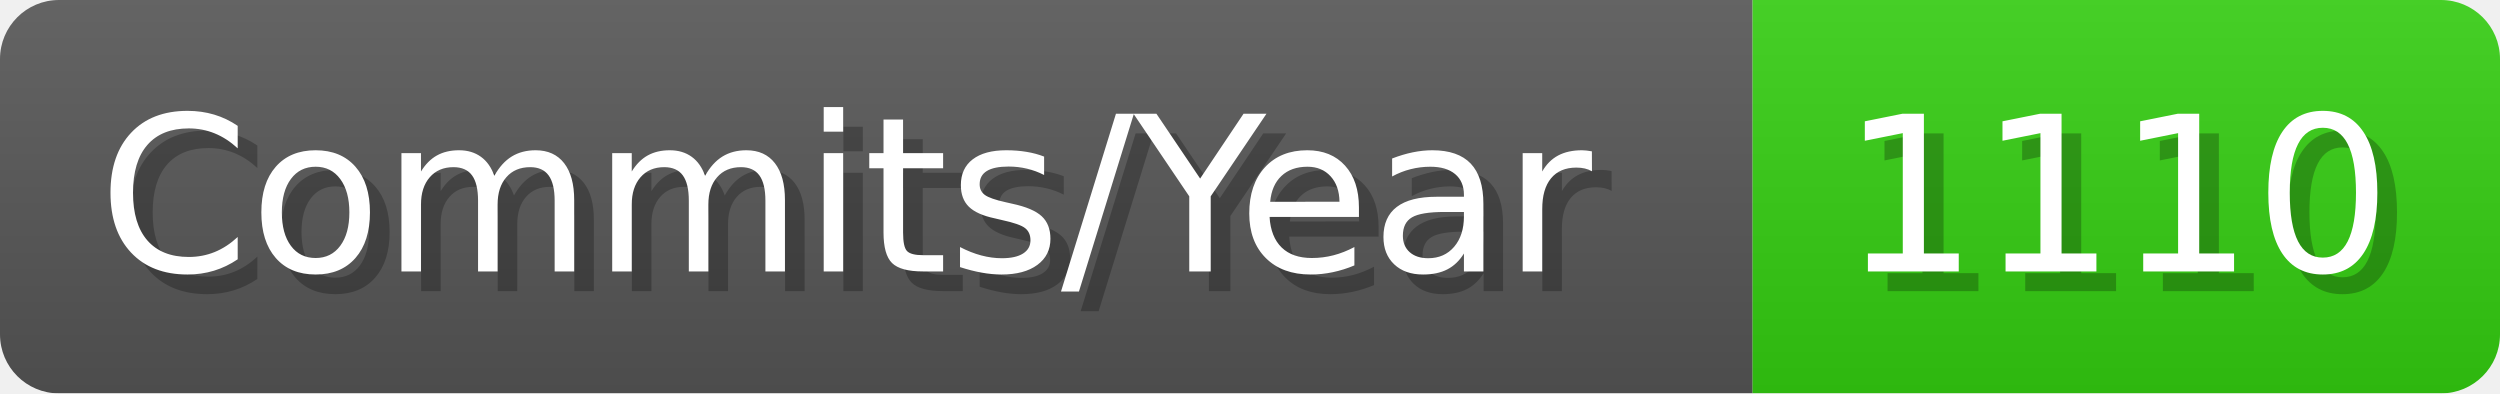
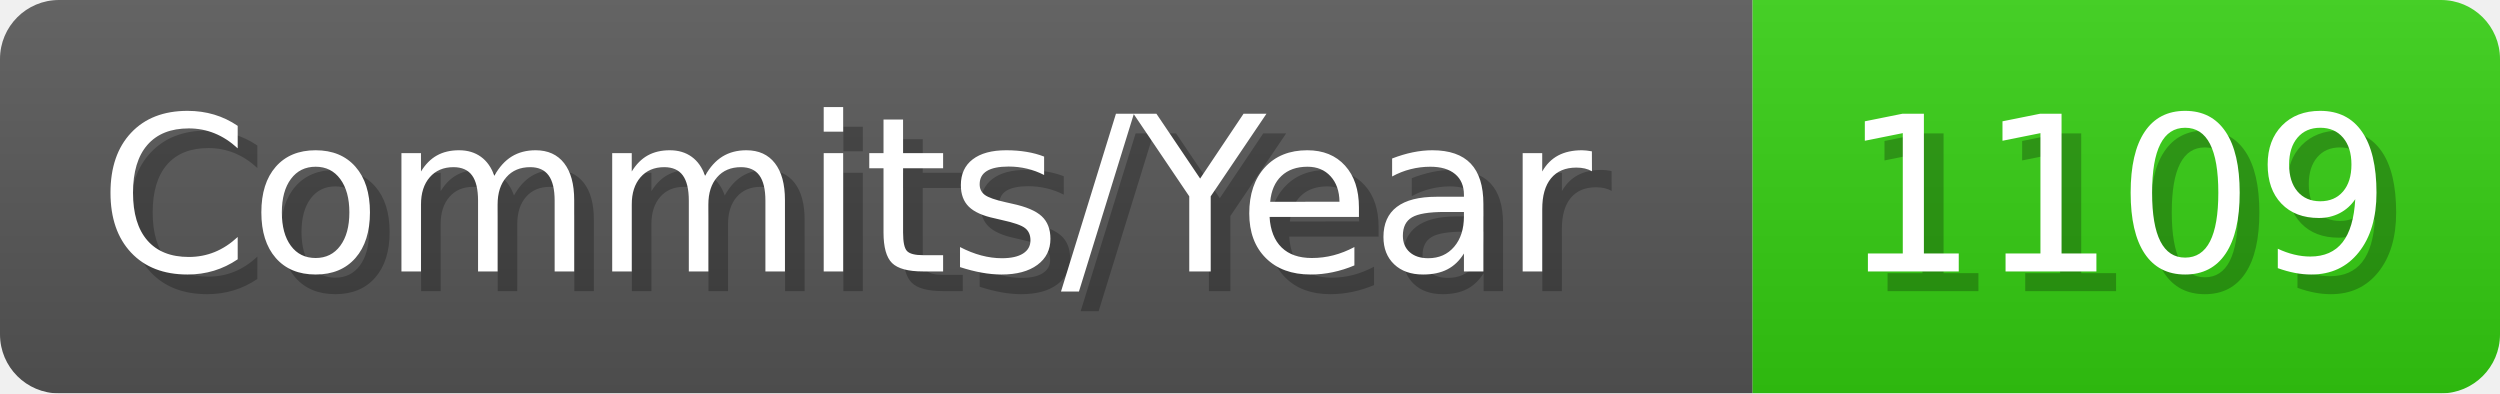
- <svg xmlns="http://www.w3.org/2000/svg" width="127.1" height="20" viewBox="0 0 1271 200" role="img" aria-label="Commits/Year: 1110">
+ <svg xmlns="http://www.w3.org/2000/svg" width="127.1" height="20" viewBox="0 0 1271 200" role="img" aria-label="Commits/Year: 1109">
  <linearGradient id="aUPdi" x2="0" y2="100%">
    <stop offset="0" stop-opacity=".1" stop-color="#EEE" />
    <stop offset="1" stop-opacity=".1" />
  </linearGradient>
  <mask id="WfAiQ">
    <rect width="1271" height="200" rx="30" fill="#FFF" />
  </mask>
  <g mask="url(#WfAiQ)">
    <rect width="891" height="200" fill="#555" />
    <rect width="380" height="200" fill="#3C1" x="891" />
    <rect width="1271" height="200" fill="url(#aUPdi)" />
  </g>
  <g aria-hidden="true" fill="#fff" text-anchor="start" font-family="Verdana,DejaVu Sans,sans-serif" font-size="110">
    <text x="60" y="148" textLength="791" fill="#000" opacity="0.25">Commits/Year</text>
    <text x="50" y="138" textLength="791">Commits/Year</text>
-     <text x="946" y="148" textLength="280" fill="#000" opacity="0.25">1110</text>
-     <text x="936" y="138" textLength="280">1110</text>
+     <text x="946" y="148" textLength="280" fill="#000" opacity="0.25">1109</text>
+     <text x="936" y="138" textLength="280">1109</text>
  </g>
</svg>
